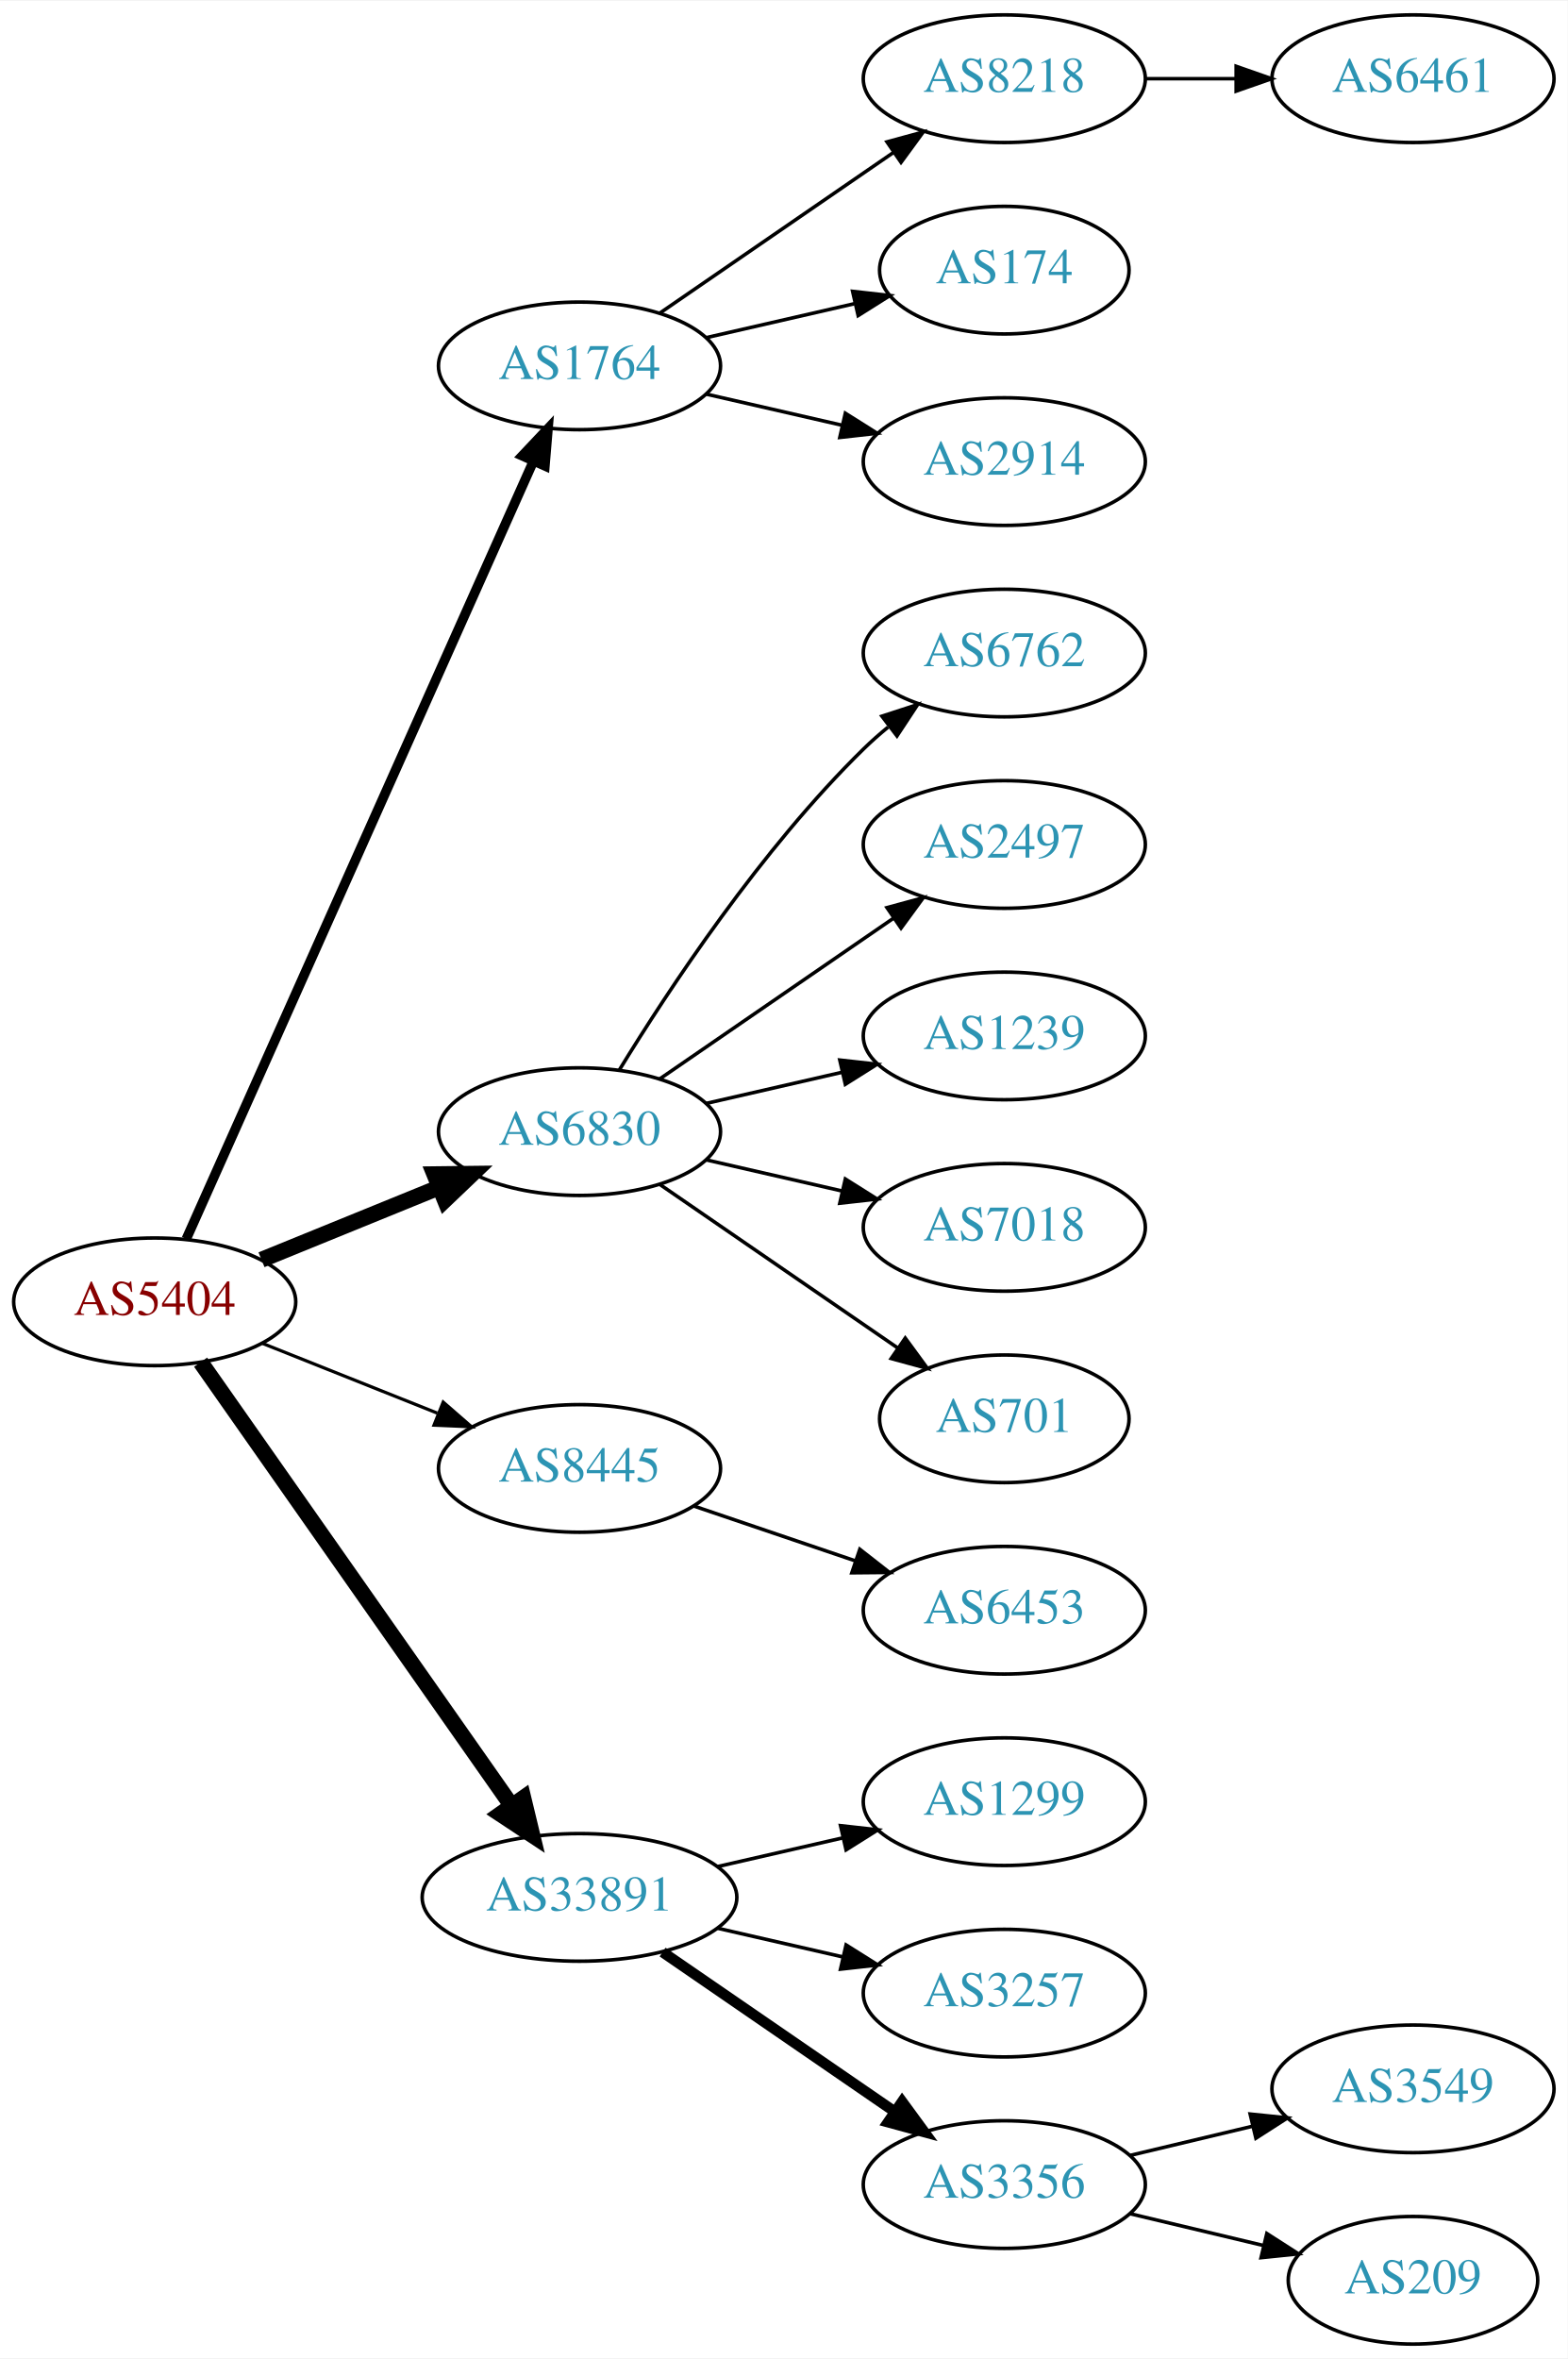
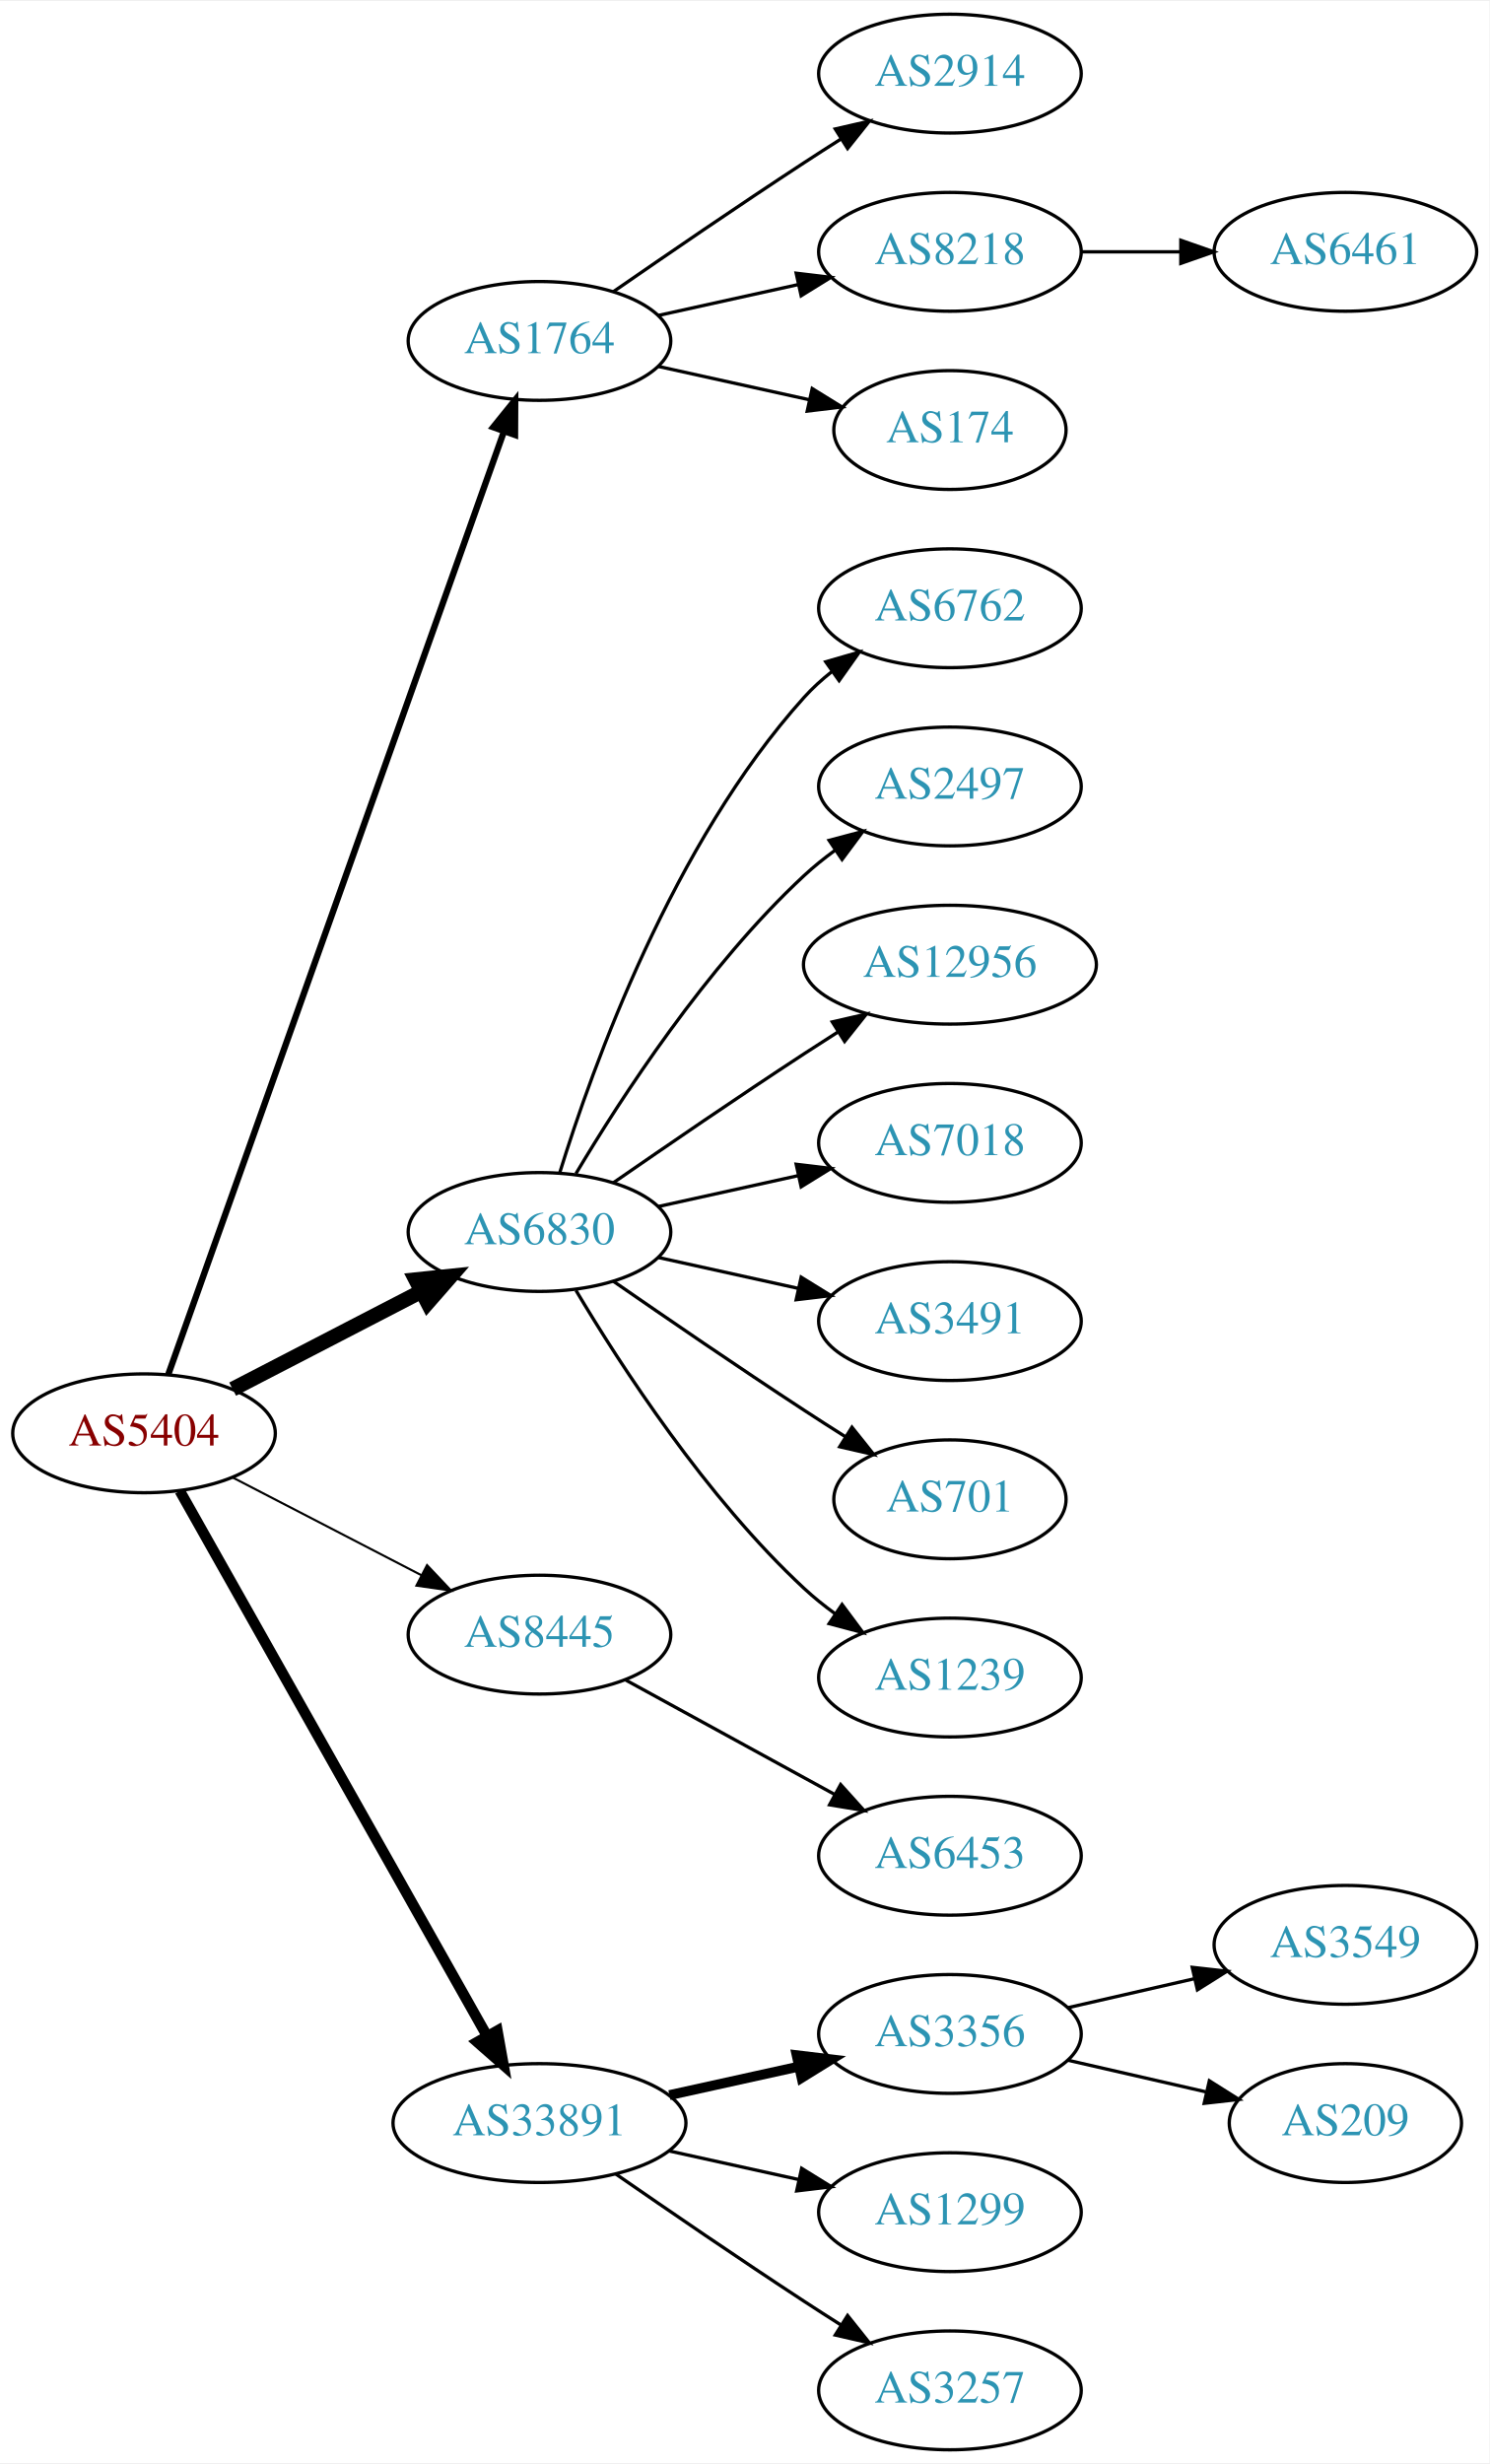
- <svg xmlns="http://www.w3.org/2000/svg" xmlns:xlink="http://www.w3.org/1999/xlink" width="442pt" height="665pt" viewBox="0.00 0.00 442.27 665.00">
-   <g id="graph0" class="graph" transform="scale(1 1) rotate(0) translate(4 661)">
-     <polygon fill="white" stroke="none" points="-4,4 -4,-661 438.271,-661 438.271,4 -4,4" />
+ <svg xmlns="http://www.w3.org/2000/svg" xmlns:xlink="http://www.w3.org/1999/xlink" width="451pt" height="746pt" viewBox="0.00 0.00 451.37 746.00">
+   <g id="graph0" class="graph" transform="scale(1 1) rotate(0) translate(4 742)">
+     <polygon fill="white" stroke="none" points="-4,4 -4,-742 447.37,-742 447.37,4 -4,4" />
    <g id="node1" class="node">
      <g id="a_node1">
        <a xlink:href="/asn/5404" xlink:title="AS5404 ~ ASN conova communications GmbH [AT]">
-           <ellipse fill="#ffffff" stroke="black" cx="39.647" cy="-294" rx="39.794" ry="18" />
-           <text text-anchor="middle" x="39.647" y="-290.3" font-family="Times,serif" font-size="14.00" fill="#880000">AS5404</text>
+           <ellipse fill="#ffffff" stroke="black" cx="39.647" cy="-308" rx="39.794" ry="18" />
+           <text text-anchor="middle" x="39.647" y="-304.3" font-family="Times,serif" font-size="14.00" fill="#880000">AS5404</text>
        </a>
      </g>
    </g>
    <g id="node2" class="node">
      <g id="a_node2">
        <a xlink:href="/asn/1764" xlink:title="AS1764 ~ NEXTLAYER-AS [AT]">
-           <ellipse fill="#ffffff" stroke="black" cx="159.489" cy="-558" rx="39.794" ry="18" />
-           <text text-anchor="middle" x="159.489" y="-554.3" font-family="Times,serif" font-size="14.00" fill="#2c94b3">AS1764</text>
+           <ellipse fill="#ffffff" stroke="black" cx="159.489" cy="-639" rx="39.794" ry="18" />
+           <text text-anchor="middle" x="159.489" y="-635.3" font-family="Times,serif" font-size="14.00" fill="#2c94b3">AS1764</text>
        </a>
      </g>
    </g>
    <g id="edge1" class="edge">
-       <path fill="none" stroke="black" stroke-width="2.7" d="M48.561,-311.732C68.771,-357.007 122.379,-477.103 146.469,-531.071" />
-       <polygon fill="black" stroke="black" stroke-width="2.7" points="143.336,-532.641 150.609,-540.345 149.728,-529.787 143.336,-532.641" />
+       <path fill="none" stroke="black" stroke-width="1.929" d="M46.982,-325.796C66.404,-380.35 125.211,-545.528 148.672,-611.425" />
+       <polygon fill="black" stroke="black" stroke-width="1.929" points="145.471,-612.869 152.122,-621.116 152.065,-610.521 145.471,-612.869" />
    </g>
    <g id="node3" class="node">
      <g id="a_node3">
        <a xlink:href="/asn/6830" xlink:title="AS6830 ~ LGI-UPC [AT]">
-           <ellipse fill="#ffffff" stroke="black" cx="159.489" cy="-342" rx="39.794" ry="18" />
-           <text text-anchor="middle" x="159.489" y="-338.3" font-family="Times,serif" font-size="14.00" fill="#2c94b3">AS6830</text>
+           <ellipse fill="#ffffff" stroke="black" cx="159.489" cy="-369" rx="39.794" ry="18" />
+           <text text-anchor="middle" x="159.489" y="-365.3" font-family="Times,serif" font-size="14.00" fill="#2c94b3">AS6830</text>
        </a>
      </g>
    </g>
    <g id="edge2" class="edge">
-       <path fill="none" stroke="black" stroke-width="4.5" d="M69.776,-305.865C84.931,-312.038 103.655,-319.665 119.99,-326.318" />
-       <polygon fill="black" stroke="black" stroke-width="4.5" points="118.54,-329.979 129.286,-330.105 121.51,-322.686 118.54,-329.979" />
+       <path fill="none" stroke="black" stroke-width="4.5" d="M66.507,-321.387C83.316,-330.087 105.431,-341.535 123.764,-351.025" />
+       <polygon fill="black" stroke="black" stroke-width="4.5" points="121.997,-354.544 132.688,-355.645 125.618,-347.551 121.997,-354.544" />
    </g>
    <g id="node4" class="node">
      <g id="a_node4">
        <a xlink:href="/asn/8445" xlink:title="AS8445 ~ SALZBURG-AG-AS [AT]">
          <ellipse fill="#ffffff" stroke="black" cx="159.489" cy="-247" rx="39.794" ry="18" />
          <text text-anchor="middle" x="159.489" y="-243.3" font-family="Times,serif" font-size="14.00" fill="#2c94b3">AS8445</text>
        </a>
      </g>
    </g>
    <g id="edge3" class="edge">
-       <path fill="none" stroke="black" stroke-width="0.9" d="M70.079,-282.261C84.983,-276.317 103.279,-269.02 119.353,-262.609" />
-       <polygon fill="black" stroke="black" stroke-width="0.9" points="121.031,-265.708 129.023,-258.752 118.438,-259.206 121.031,-265.708" />
+       <path fill="none" stroke="black" stroke-width="0.643" d="M66.507,-294.613C83.316,-285.913 105.431,-274.465 123.764,-264.975" />
+       <polygon fill="black" stroke="black" stroke-width="0.643" points="125.417,-268.061 132.688,-260.355 122.199,-261.844 125.417,-268.061" />
    </g>
    <g id="node5" class="node">
      <g id="a_node5">
        <a xlink:href="/asn/33891" xlink:title="AS33891 ~ CORE-BACKBONE GMBH GLOBAL NETWORK [DE]">
-           <ellipse fill="#ffffff" stroke="black" cx="159.489" cy="-126" rx="44.393" ry="18" />
-           <text text-anchor="middle" x="159.489" y="-122.3" font-family="Times,serif" font-size="14.00" fill="#2c94b3">AS33891</text>
+           <ellipse fill="#ffffff" stroke="black" cx="159.489" cy="-99" rx="44.393" ry="18" />
+           <text text-anchor="middle" x="159.489" y="-95.3" font-family="Times,serif" font-size="14.00" fill="#2c94b3">AS33891</text>
        </a>
      </g>
    </g>
    <g id="edge4" class="edge">
-       <path fill="none" stroke="black" stroke-width="4.5" d="M52.594,-276.967C73.308,-247.436 116.001,-186.572 140.378,-151.82" />
-       <polygon fill="black" stroke="black" stroke-width="4.5" points="143.637,-154.03 146.156,-143.582 137.19,-149.508 143.637,-154.03" />
+       <path fill="none" stroke="black" stroke-width="3.214" d="M50.491,-290.54C71.157,-253.888 119.164,-168.746 143.609,-125.39" />
+       <polygon fill="black" stroke="black" stroke-width="3.214" points="146.727,-126.987 148.59,-116.557 140.629,-123.549 146.727,-126.987" />
    </g>
    <g id="node6" class="node">
      <g id="a_node6">
-         <a xlink:href="/asn/8218" xlink:title="AS8218 ~ legacy Neotelecoms [FR]">
-           <ellipse fill="#ffffff" stroke="black" cx="279.332" cy="-639" rx="39.794" ry="18" />
-           <text text-anchor="middle" x="279.332" y="-635.3" font-family="Times,serif" font-size="14.00" fill="#2c94b3">AS8218</text>
+         <a xlink:href="/asn/2914" xlink:title="AS2914 ~ NTT America, Inc. [US]">
+           <ellipse fill="#ffffff" stroke="black" cx="283.881" cy="-720" rx="39.794" ry="18" />
+           <text text-anchor="middle" x="283.881" y="-716.3" font-family="Times,serif" font-size="14.00" fill="#2c94b3">AS2914</text>
        </a>
      </g>
    </g>
    <g id="edge5" class="edge">
-       <path fill="none" stroke="black" d="M182.103,-572.857C200.592,-585.565 227.405,-603.995 248.035,-618.175" />
-       <polygon fill="black" stroke="black" points="246.232,-621.183 256.455,-623.963 250.197,-615.414 246.232,-621.183" />
+       <path fill="none" stroke="black" d="M181.846,-653.901C197.697,-664.877 219.9,-680.079 239.685,-693 243.267,-695.339 247.038,-697.759 250.798,-700.144" />
+       <polygon fill="black" stroke="black" points="249.131,-703.231 259.459,-705.596 252.86,-697.307 249.131,-703.231" />
    </g>
    <g id="node7" class="node">
      <g id="a_node7">
-         <a xlink:href="/asn/174" xlink:title="AS174 ~ Cogent Communications [US]">
-           <ellipse fill="#ffffff" stroke="black" cx="279.332" cy="-585" rx="35.194" ry="18" />
-           <text text-anchor="middle" x="279.332" y="-581.3" font-family="Times,serif" font-size="14.00" fill="#2c94b3">AS174</text>
+         <a xlink:href="/asn/8218" xlink:title="AS8218 ~ legacy Neotelecoms [FR]">
+           <ellipse fill="#ffffff" stroke="black" cx="283.881" cy="-666" rx="39.794" ry="18" />
+           <text text-anchor="middle" x="283.881" y="-662.3" font-family="Times,serif" font-size="14.00" fill="#2c94b3">AS8218</text>
        </a>
      </g>
    </g>
    <g id="edge6" class="edge">
-       <path fill="none" stroke="black" d="M195.208,-565.955C208.301,-568.955 223.323,-572.396 236.964,-575.522" />
-       <polygon fill="black" stroke="black" points="236.542,-579.016 247.071,-577.838 238.105,-572.193 236.542,-579.016" />
+       <path fill="none" stroke="black" d="M195.562,-646.737C208.749,-649.646 223.929,-652.995 237.894,-656.076" />
+       <polygon fill="black" stroke="black" points="237.284,-659.525 247.803,-658.262 238.792,-652.69 237.284,-659.525" />
    </g>
    <g id="node8" class="node">
      <g id="a_node8">
-         <a xlink:href="/asn/2914" xlink:title="AS2914 ~ NTT America, Inc. [US]">
-           <ellipse fill="#ffffff" stroke="black" cx="279.332" cy="-531" rx="39.794" ry="18" />
-           <text text-anchor="middle" x="279.332" y="-527.3" font-family="Times,serif" font-size="14.00" fill="#2c94b3">AS2914</text>
+         <a xlink:href="/asn/174" xlink:title="AS174 ~ Cogent Communications [US]">
+           <ellipse fill="#ffffff" stroke="black" cx="283.881" cy="-612" rx="35.194" ry="18" />
+           <text text-anchor="middle" x="283.881" y="-608.3" font-family="Times,serif" font-size="14.00" fill="#2c94b3">AS174</text>
        </a>
      </g>
    </g>
    <g id="edge7" class="edge">
-       <path fill="none" stroke="black" d="M195.208,-550.045C207.208,-547.296 220.829,-544.175 233.522,-541.267" />
-       <polygon fill="black" stroke="black" points="234.488,-544.636 243.453,-538.991 232.924,-537.813 234.488,-544.636" />
+       <path fill="none" stroke="black" d="M195.562,-631.263C209.795,-628.123 226.35,-624.471 241.194,-621.196" />
+       <polygon fill="black" stroke="black" points="242.137,-624.572 251.148,-619 240.629,-617.737 242.137,-624.572" />
    </g>
    <g id="node10" class="node">
      <g id="a_node10">
        <a xlink:href="/asn/6762" xlink:title="AS6762 ~ TELECOM ITALIA SPARKLE S.p.A. [IT]">
-           <ellipse fill="#ffffff" stroke="black" cx="279.332" cy="-477" rx="39.794" ry="18" />
-           <text text-anchor="middle" x="279.332" y="-473.3" font-family="Times,serif" font-size="14.00" fill="#2c94b3">AS6762</text>
+           <ellipse fill="#ffffff" stroke="black" cx="283.881" cy="-558" rx="39.794" ry="18" />
+           <text text-anchor="middle" x="283.881" y="-554.3" font-family="Times,serif" font-size="14.00" fill="#2c94b3">AS6762</text>
        </a>
      </g>
    </g>
    <g id="edge9" class="edge">
-       <path fill="none" stroke="black" d="M170.755,-359.44C184.563,-381.991 210.752,-421.722 239.685,-450 241.825,-452.092 244.142,-454.137 246.542,-456.106" />
-       <polygon fill="black" stroke="black" points="244.809,-459.185 254.884,-462.464 249.053,-453.618 244.809,-459.185" />
+       <path fill="none" stroke="black" d="M165.627,-386.94C175.529,-418.979 199.867,-486.812 239.685,-531 242.201,-533.792 245.072,-536.401 248.111,-538.812" />
+       <polygon fill="black" stroke="black" points="246.24,-541.776 256.419,-544.715 250.295,-536.07 246.24,-541.776" />
    </g>
    <g id="node11" class="node">
      <g id="a_node11">
        <a xlink:href="/asn/2497" xlink:title="AS2497 ~ Internet Initiative Japan Inc. [JP]">
-           <ellipse fill="#ffffff" stroke="black" cx="279.332" cy="-423" rx="39.794" ry="18" />
-           <text text-anchor="middle" x="279.332" y="-419.3" font-family="Times,serif" font-size="14.00" fill="#2c94b3">AS2497</text>
+           <ellipse fill="#ffffff" stroke="black" cx="283.881" cy="-504" rx="39.794" ry="18" />
+           <text text-anchor="middle" x="283.881" y="-500.3" font-family="Times,serif" font-size="14.00" fill="#2c94b3">AS2497</text>
        </a>
      </g>
    </g>
    <g id="edge10" class="edge">
-       <path fill="none" stroke="black" d="M182.103,-356.857C200.592,-369.565 227.405,-387.995 248.035,-402.175" />
-       <polygon fill="black" stroke="black" points="246.232,-405.183 256.455,-407.963 250.197,-399.414 246.232,-405.183" />
+       <path fill="none" stroke="black" d="M170.535,-386.671C184.106,-409.472 210.038,-449.472 239.685,-477 242.591,-479.699 245.805,-482.28 249.129,-484.703" />
+       <polygon fill="black" stroke="black" points="247.264,-487.667 257.507,-490.375 251.188,-481.87 247.264,-487.667" />
    </g>
    <g id="node12" class="node">
      <g id="a_node12">
-         <a xlink:href="/asn/1239" xlink:title="AS1239 ~ Sprint [US]">
-           <ellipse fill="#ffffff" stroke="black" cx="279.332" cy="-369" rx="39.794" ry="18" />
-           <text text-anchor="middle" x="279.332" y="-365.3" font-family="Times,serif" font-size="14.00" fill="#2c94b3">AS1239</text>
+         <a xlink:href="/asn/12956" xlink:title="AS12956 ~ TELXIUS [ES]">
+           <ellipse fill="#ffffff" stroke="black" cx="283.881" cy="-450" rx="44.393" ry="18" />
+           <text text-anchor="middle" x="283.881" y="-446.3" font-family="Times,serif" font-size="14.00" fill="#2c94b3">AS12956</text>
        </a>
      </g>
    </g>
    <g id="edge11" class="edge">
-       <path fill="none" stroke="black" d="M195.208,-349.955C207.208,-352.704 220.829,-355.825 233.522,-358.733" />
-       <polygon fill="black" stroke="black" points="232.924,-362.187 243.453,-361.009 234.488,-355.364 232.924,-362.187" />
+       <path fill="none" stroke="black" d="M181.846,-383.901C197.697,-394.877 219.9,-410.079 239.685,-423 243.006,-425.169 246.488,-427.406 249.974,-429.621" />
+       <polygon fill="black" stroke="black" points="248.231,-432.66 258.557,-435.032 251.964,-426.738 248.231,-432.66" />
    </g>
    <g id="node13" class="node">
      <g id="a_node13">
        <a xlink:href="/asn/7018" xlink:title="AS7018 ~ AT&amp;T Services, Inc. [US]">
-           <ellipse fill="#ffffff" stroke="black" cx="279.332" cy="-315" rx="39.794" ry="18" />
-           <text text-anchor="middle" x="279.332" y="-311.3" font-family="Times,serif" font-size="14.00" fill="#2c94b3">AS7018</text>
+           <ellipse fill="#ffffff" stroke="black" cx="283.881" cy="-396" rx="39.794" ry="18" />
+           <text text-anchor="middle" x="283.881" y="-392.3" font-family="Times,serif" font-size="14.00" fill="#2c94b3">AS7018</text>
        </a>
      </g>
    </g>
    <g id="edge12" class="edge">
-       <path fill="none" stroke="black" d="M195.208,-334.045C207.208,-331.296 220.829,-328.175 233.522,-325.267" />
-       <polygon fill="black" stroke="black" points="234.488,-328.636 243.453,-322.991 232.924,-321.813 234.488,-328.636" />
+       <path fill="none" stroke="black" d="M195.562,-376.737C208.749,-379.646 223.929,-382.995 237.894,-386.076" />
+       <polygon fill="black" stroke="black" points="237.284,-389.525 247.803,-388.262 238.792,-382.69 237.284,-389.525" />
    </g>
    <g id="node14" class="node">
      <g id="a_node14">
-         <a xlink:href="/asn/701" xlink:title="AS701 ~ UUNET [US]">
-           <ellipse fill="#ffffff" stroke="black" cx="279.332" cy="-261" rx="35.194" ry="18" />
-           <text text-anchor="middle" x="279.332" y="-257.3" font-family="Times,serif" font-size="14.00" fill="#2c94b3">AS701</text>
+         <a xlink:href="/asn/3491" xlink:title="AS3491 ~ PCCW Global, Inc. [US]">
+           <ellipse fill="#ffffff" stroke="black" cx="283.881" cy="-342" rx="39.794" ry="18" />
+           <text text-anchor="middle" x="283.881" y="-338.3" font-family="Times,serif" font-size="14.00" fill="#2c94b3">AS3491</text>
        </a>
      </g>
    </g>
    <g id="edge13" class="edge">
-       <path fill="none" stroke="black" d="M182.103,-327.143C200.941,-314.195 228.42,-295.307 249.196,-281.027" />
-       <polygon fill="black" stroke="black" points="251.386,-283.768 257.645,-275.219 247.421,-277.999 251.386,-283.768" />
+       <path fill="none" stroke="black" d="M195.562,-361.263C208.749,-358.354 223.929,-355.005 237.894,-351.924" />
+       <polygon fill="black" stroke="black" points="238.792,-355.31 247.803,-349.738 237.284,-348.475 238.792,-355.31" />
    </g>
    <g id="node15" class="node">
      <g id="a_node15">
-         <a xlink:href="/asn/6453" xlink:title="AS6453 ~ TATA COMMUNICATIONS (AMERICA) INC [US]">
-           <ellipse fill="#ffffff" stroke="black" cx="279.332" cy="-207" rx="39.794" ry="18" />
-           <text text-anchor="middle" x="279.332" y="-203.3" font-family="Times,serif" font-size="14.00" fill="#2c94b3">AS6453</text>
+         <a xlink:href="/asn/701" xlink:title="AS701 ~ UUNET [US]">
+           <ellipse fill="#ffffff" stroke="black" cx="283.881" cy="-288" rx="35.194" ry="18" />
+           <text text-anchor="middle" x="283.881" y="-284.3" font-family="Times,serif" font-size="14.00" fill="#2c94b3">AS701</text>
        </a>
      </g>
    </g>
    <g id="edge14" class="edge">
-       <path fill="none" stroke="black" d="M191.759,-236.386C205.743,-231.639 222.414,-225.981 237.375,-220.902" />
-       <polygon fill="black" stroke="black" points="238.571,-224.192 246.915,-217.664 236.321,-217.564 238.571,-224.192" />
+       <path fill="none" stroke="black" d="M181.846,-354.099C197.697,-343.123 219.9,-327.921 239.685,-315 243.73,-312.358 248.015,-309.615 252.254,-306.933" />
+       <polygon fill="black" stroke="black" points="254.191,-309.85 260.799,-301.568 250.469,-303.921 254.191,-309.85" />
    </g>
    <g id="node16" class="node">
      <g id="a_node16">
-         <a xlink:href="/asn/1299" xlink:title="AS1299 ~ Telia Carrier [EU]">
-           <ellipse fill="#ffffff" stroke="black" cx="279.332" cy="-153" rx="39.794" ry="18" />
-           <text text-anchor="middle" x="279.332" y="-149.3" font-family="Times,serif" font-size="14.00" fill="#2c94b3">AS1299</text>
+         <a xlink:href="/asn/1239" xlink:title="AS1239 ~ Sprint [US]">
+           <ellipse fill="#ffffff" stroke="black" cx="283.881" cy="-234" rx="39.794" ry="18" />
+           <text text-anchor="middle" x="283.881" y="-230.3" font-family="Times,serif" font-size="14.00" fill="#2c94b3">AS1239</text>
        </a>
      </g>
    </g>
    <g id="edge15" class="edge">
-       <path fill="none" stroke="black" d="M198.424,-134.692C209.664,-137.267 222.077,-140.111 233.7,-142.774" />
-       <polygon fill="black" stroke="black" points="233.133,-146.235 243.662,-145.057 234.696,-139.412 233.133,-146.235" />
+       <path fill="none" stroke="black" d="M170.535,-351.329C184.106,-328.528 210.038,-288.528 239.685,-261 242.591,-258.301 245.805,-255.72 249.129,-253.297" />
+       <polygon fill="black" stroke="black" points="251.188,-256.13 257.507,-247.625 247.264,-250.333 251.188,-256.13" />
    </g>
    <g id="node17" class="node">
      <g id="a_node17">
-         <a xlink:href="/asn/3257" xlink:title="AS3257 ~ GTT [DE]">
-           <ellipse fill="#ffffff" stroke="black" cx="279.332" cy="-99" rx="39.794" ry="18" />
-           <text text-anchor="middle" x="279.332" y="-95.3" font-family="Times,serif" font-size="14.00" fill="#2c94b3">AS3257</text>
+         <a xlink:href="/asn/6453" xlink:title="AS6453 ~ TATA COMMUNICATIONS (AMERICA) INC [US]">
+           <ellipse fill="#ffffff" stroke="black" cx="283.881" cy="-180" rx="39.794" ry="18" />
+           <text text-anchor="middle" x="283.881" y="-176.3" font-family="Times,serif" font-size="14.00" fill="#2c94b3">AS6453</text>
        </a>
      </g>
    </g>
    <g id="edge16" class="edge">
-       <path fill="none" stroke="black" d="M198.424,-117.308C209.664,-114.733 222.077,-111.889 233.7,-109.226" />
-       <polygon fill="black" stroke="black" points="234.696,-112.588 243.662,-106.943 233.133,-105.765 234.696,-112.588" />
+       <path fill="none" stroke="black" d="M185.552,-233.28C203.868,-223.253 228.911,-209.544 249.008,-198.543" />
+       <polygon fill="black" stroke="black" points="250.76,-201.574 257.851,-193.702 247.399,-195.434 250.76,-201.574" />
    </g>
    <g id="node18" class="node">
      <g id="a_node18">
        <a xlink:href="/asn/3356" xlink:title="AS3356 ~ Level 3 Parent, LLC [US]">
-           <ellipse fill="#ffffff" stroke="black" cx="279.332" cy="-45" rx="39.794" ry="18" />
-           <text text-anchor="middle" x="279.332" y="-41.3" font-family="Times,serif" font-size="14.00" fill="#2c94b3">AS3356</text>
+           <ellipse fill="#ffffff" stroke="black" cx="283.881" cy="-126" rx="39.794" ry="18" />
+           <text text-anchor="middle" x="283.881" y="-122.3" font-family="Times,serif" font-size="14.00" fill="#2c94b3">AS3356</text>
        </a>
      </g>
    </g>
    <g id="edge17" class="edge">
-       <path fill="none" stroke="black" stroke-width="3" d="M182.932,-110.574C201.513,-97.802 228.074,-79.545 248.453,-65.537" />
-       <polygon fill="black" stroke="black" stroke-width="3" points="250.509,-68.371 256.768,-59.822 246.544,-62.602 250.509,-68.371" />
+       <path fill="none" stroke="black" stroke-width="3" d="M198.879,-107.469C211.27,-110.202 225.117,-113.257 237.937,-116.085" />
+       <polygon fill="black" stroke="black" stroke-width="3" points="237.433,-119.558 247.952,-118.295 238.941,-112.722 237.433,-119.558" />
+     </g>
+     <g id="node19" class="node">
+       <g id="a_node19">
+         <a xlink:href="/asn/1299" xlink:title="AS1299 ~ Telia Carrier [EU]">
+           <ellipse fill="#ffffff" stroke="black" cx="283.881" cy="-72" rx="39.794" ry="18" />
+           <text text-anchor="middle" x="283.881" y="-68.3" font-family="Times,serif" font-size="14.00" fill="#2c94b3">AS1299</text>
+         </a>
+       </g>
+     </g>
+     <g id="edge18" class="edge">
+       <path fill="none" stroke="black" d="M198.879,-90.531C211.27,-87.798 225.117,-84.743 237.937,-81.915" />
+       <polygon fill="black" stroke="black" points="238.941,-85.278 247.952,-79.706 237.433,-78.442 238.941,-85.278" />
+     </g>
+     <g id="node20" class="node">
+       <g id="a_node20">
+         <a xlink:href="/asn/3257" xlink:title="AS3257 ~ GTT [DE]">
+           <ellipse fill="#ffffff" stroke="black" cx="283.881" cy="-18" rx="39.794" ry="18" />
+           <text text-anchor="middle" x="283.881" y="-14.3" font-family="Times,serif" font-size="14.00" fill="#2c94b3">AS3257</text>
+         </a>
+       </g>
+     </g>
+     <g id="edge19" class="edge">
+       <path fill="none" stroke="black" d="M182.52,-83.633C198.322,-72.695 220.179,-57.739 239.685,-45 243.267,-42.661 247.038,-40.241 250.798,-37.856" />
+       <polygon fill="black" stroke="black" points="252.86,-40.693 259.459,-32.404 249.131,-34.769 252.86,-40.693" />
    </g>
    <g id="node9" class="node">
      <g id="a_node9">
        <a xlink:href="/asn/6461" xlink:title="AS6461 ~ Zayo Bandwidth [US]">
-           <ellipse fill="#ffffff" stroke="black" cx="394.625" cy="-639" rx="39.794" ry="18" />
-           <text text-anchor="middle" x="394.625" y="-635.3" font-family="Times,serif" font-size="14.00" fill="#2c94b3">AS6461</text>
+           <ellipse fill="#ffffff" stroke="black" cx="403.724" cy="-666" rx="39.794" ry="18" />
+           <text text-anchor="middle" x="403.724" y="-662.3" font-family="Times,serif" font-size="14.00" fill="#2c94b3">AS6461</text>
        </a>
      </g>
    </g>
    <g id="edge8" class="edge">
-       <path fill="none" stroke="black" d="M319.004,-639C327.207,-639 335.971,-639 344.503,-639" />
-       <polygon fill="black" stroke="black" points="344.742,-642.5 354.742,-639 344.742,-635.5 344.742,-642.5" />
-     </g>
-     <g id="node19" class="node">
-       <g id="a_node19">
+       <path fill="none" stroke="black" d="M323.794,-666C333.347,-666 343.697,-666 353.659,-666" />
+       <polygon fill="black" stroke="black" points="353.852,-669.5 363.852,-666 353.852,-662.5 353.852,-669.5" />
+     </g>
+     <g id="node21" class="node">
+       <g id="a_node21">
        <a xlink:href="/asn/3549" xlink:title="AS3549 ~ Level 3 Parent, LLC [US]">
-           <ellipse fill="#ffffff" stroke="black" cx="394.625" cy="-72" rx="39.794" ry="18" />
-           <text text-anchor="middle" x="394.625" y="-68.3" font-family="Times,serif" font-size="14.00" fill="#2c94b3">AS3549</text>
-         </a>
-       </g>
-     </g>
-     <g id="edge18" class="edge">
-       <path fill="none" stroke="black" d="M314.939,-53.248C325.81,-55.838 337.964,-58.735 349.407,-61.462" />
-       <polygon fill="black" stroke="black" points="348.69,-64.889 359.229,-63.803 350.313,-58.08 348.69,-64.889" />
-     </g>
-     <g id="node20" class="node">
-       <g id="a_node20">
+           <ellipse fill="#ffffff" stroke="black" cx="403.724" cy="-153" rx="39.794" ry="18" />
+           <text text-anchor="middle" x="403.724" y="-149.3" font-family="Times,serif" font-size="14.00" fill="#2c94b3">AS3549</text>
+         </a>
+       </g>
+     </g>
+     <g id="edge20" class="edge">
+       <path fill="none" stroke="black" d="M319.6,-133.955C331.6,-136.704 345.221,-139.825 357.914,-142.733" />
+       <polygon fill="black" stroke="black" points="357.316,-146.187 367.845,-145.009 358.88,-139.364 357.316,-146.187" />
+     </g>
+     <g id="node22" class="node">
+       <g id="a_node22">
        <a xlink:href="/asn/209" xlink:title="AS209 ~ CenturyLink Communications, LLC [US]">
-           <ellipse fill="#ffffff" stroke="black" cx="394.625" cy="-18" rx="35.194" ry="18" />
-           <text text-anchor="middle" x="394.625" y="-14.3" font-family="Times,serif" font-size="14.00" fill="#2c94b3">AS209</text>
-         </a>
-       </g>
-     </g>
-     <g id="edge19" class="edge">
-       <path fill="none" stroke="black" d="M314.939,-36.752C326.733,-33.941 340.038,-30.771 352.306,-27.847" />
-       <polygon fill="black" stroke="black" points="353.394,-31.186 362.311,-25.463 351.772,-24.377 353.394,-31.186" />
+           <ellipse fill="#ffffff" stroke="black" cx="403.724" cy="-99" rx="35.194" ry="18" />
+           <text text-anchor="middle" x="403.724" y="-95.3" font-family="Times,serif" font-size="14.00" fill="#2c94b3">AS209</text>
+         </a>
+       </g>
+     </g>
+     <g id="edge21" class="edge">
+       <path fill="none" stroke="black" d="M319.6,-118.045C332.693,-115.045 347.715,-111.604 361.356,-108.478" />
+       <polygon fill="black" stroke="black" points="362.497,-111.807 371.463,-106.162 360.934,-104.984 362.497,-111.807" />
    </g>
  </g>
</svg>
